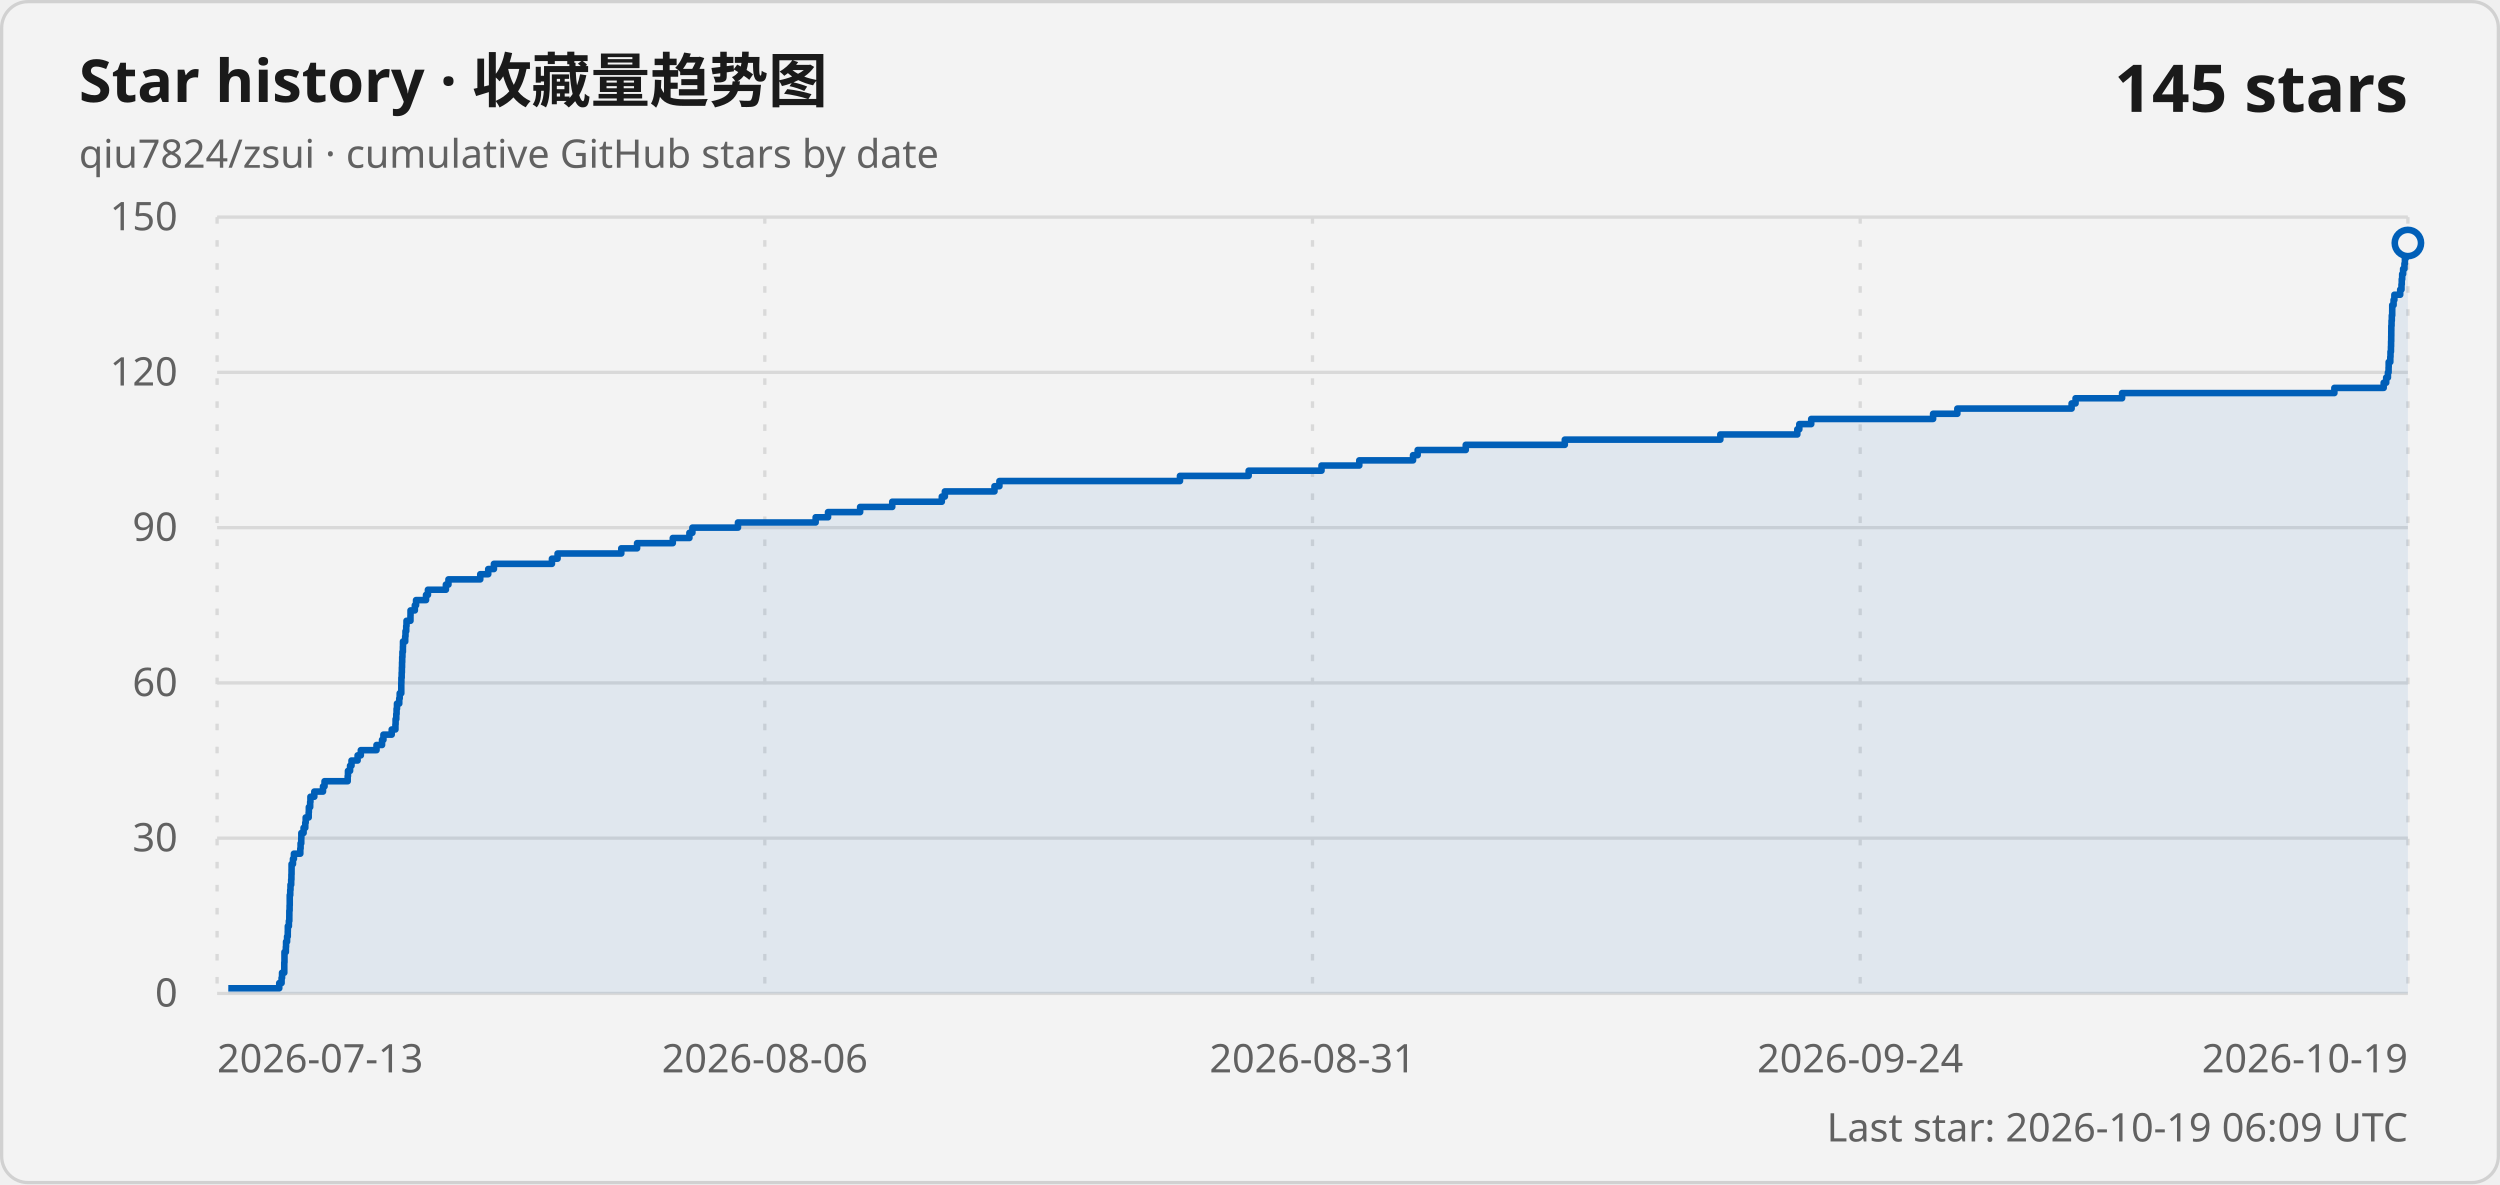
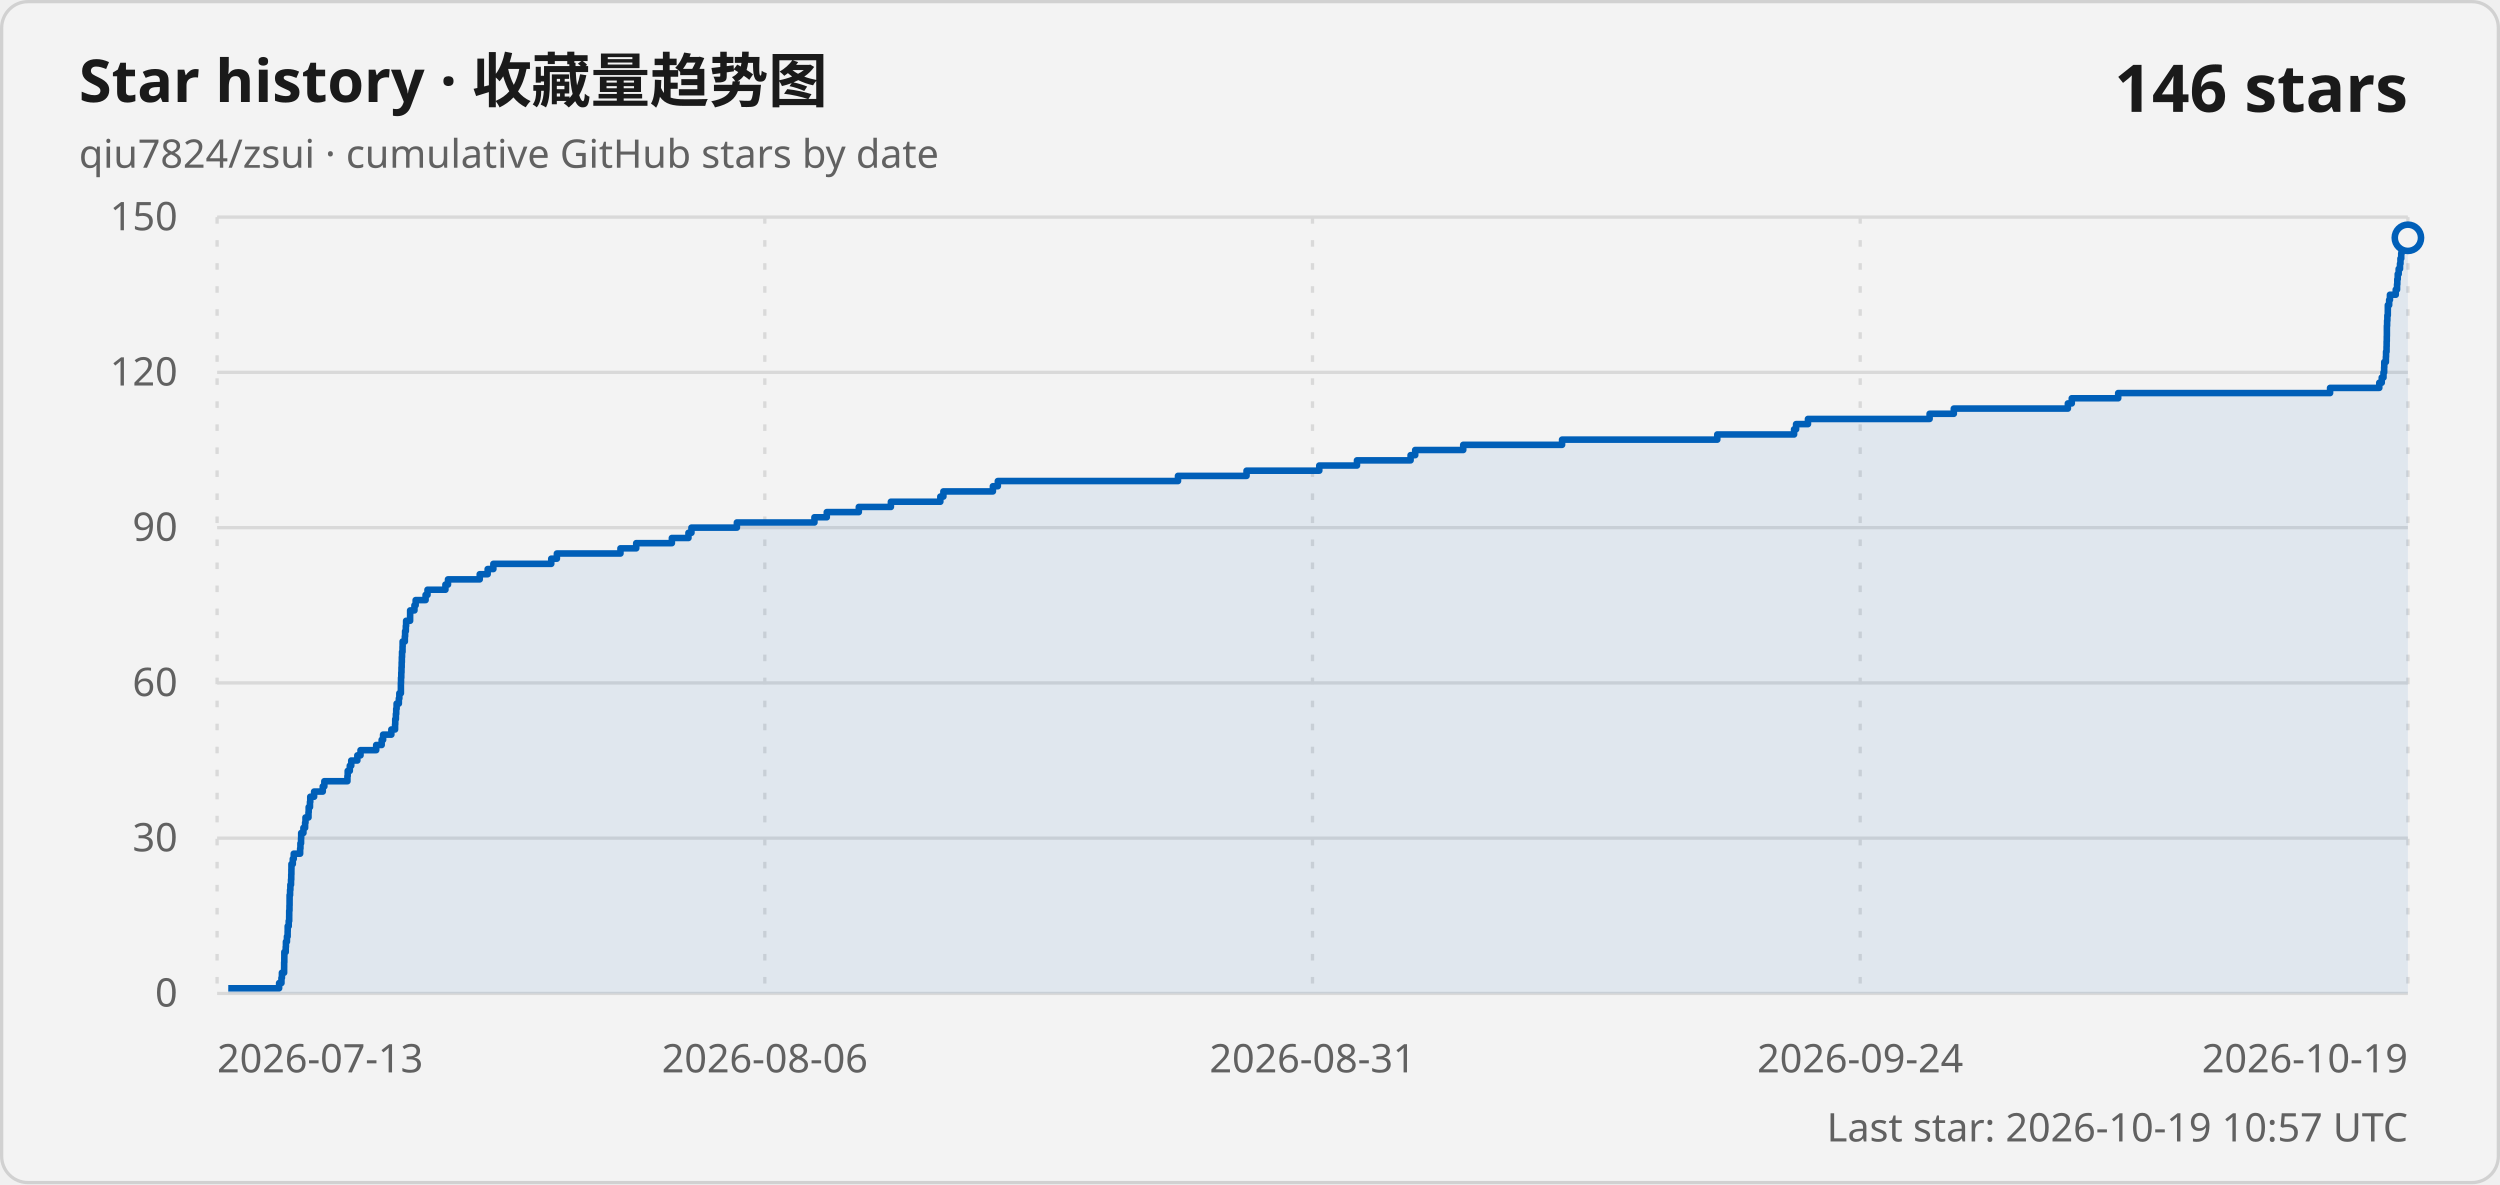
<svg xmlns="http://www.w3.org/2000/svg" width="760" height="360" viewBox="0 0 760 360" role="img" aria-labelledby="title description">
  <style>
    .card { fill: #f3f3f3; stroke: #d1d1d1; }
    .title { fill: #1a1a1a; font: 600 18px "Segoe UI Variable", "Segoe UI", sans-serif; }
    .subtitle, .axis-label, .updated { fill: #616161; font: 400 12px "Segoe UI Variable", "Segoe UI", sans-serif; }
    .count { fill: #1a1a1a; font: 600 20px "Segoe UI Variable", "Segoe UI", sans-serif; }
    .grid { stroke: #d9d9d9; stroke-width: 1; }
    .vertical { stroke-dasharray: 2 5; }
    .line { fill: none; stroke: #005fb8; stroke-width: 2; stroke-linejoin: round; }
    .area { fill: #005fb8; fill-opacity: .08; }
    .point { fill: #f3f3f3; stroke: #005fb8; stroke-width: 2; }
    @media (prefers-color-scheme: dark) {
      .card { fill: #202020; stroke: #3b3b3b; }
      .title, .count { fill: #ffffff; }
      .subtitle, .axis-label, .updated { fill: #c5c5c5; }
      .grid { stroke: #3b3b3b; }
      .line { stroke: #60cdff; }
      .area { fill: #60cdff; }
      .point { fill: #202020; stroke: #60cdff; }
    }
  </style>
  <rect class="card" x=".5" y=".5" width="759" height="359" rx="8" />
  <text class="title" x="24" y="31">Star history · 收藏量趋势图</text>
  <text class="subtitle" x="24" y="51">qiu7824/zsui · cumulative GitHub stars by date</text>
-   <text class="count" x="732" y="34" text-anchor="end">145 stars</text>
+   <text class="count" x="732" y="34" text-anchor="end">146 stars</text>
  <line class="grid" x1="66" y1="302" x2="732" y2="302" />
  <text class="axis-label" x="54" y="306" text-anchor="end">0</text>
  <line class="grid" x1="66" y1="254.8" x2="732" y2="254.8" />
  <text class="axis-label" x="54" y="258.8" text-anchor="end">30</text>
  <line class="grid" x1="66" y1="207.6" x2="732" y2="207.6" />
  <text class="axis-label" x="54" y="211.6" text-anchor="end">60</text>
  <line class="grid" x1="66" y1="160.4" x2="732" y2="160.4" />
  <text class="axis-label" x="54" y="164.4" text-anchor="end">90</text>
  <line class="grid" x1="66" y1="113.2" x2="732" y2="113.2" />
  <text class="axis-label" x="54" y="117.2" text-anchor="end">120</text>
  <line class="grid" x1="66" y1="66" x2="732" y2="66" />
  <text class="axis-label" x="54" y="70" text-anchor="end">150</text>
  <line class="grid vertical" x1="66" y1="66" x2="66" y2="302" />
  <text class="axis-label" x="66" y="326" text-anchor="start">2026-07-13</text>
  <line class="grid vertical" x1="232.5" y1="66" x2="232.5" y2="302" />
  <text class="axis-label" x="232.5" y="326" text-anchor="middle">2026-08-06</text>
  <line class="grid vertical" x1="399" y1="66" x2="399" y2="302" />
  <text class="axis-label" x="399" y="326" text-anchor="middle">2026-08-31</text>
  <line class="grid vertical" x1="565.5" y1="66" x2="565.5" y2="302" />
  <text class="axis-label" x="565.5" y="326" text-anchor="middle">2026-09-24</text>
  <line class="grid vertical" x1="732" y1="66" x2="732" y2="302" />
  <text class="axis-label" x="732" y="326" text-anchor="end">2026-10-19</text>
-   <path class="area" d="M 69.4 302 L 69.4 300.43 L 84.89 300.43 L 84.89 298.85 L 85.6 298.85 L 85.6 297.28 L 85.74 297.28 L 85.74 295.71 L 86.42 295.71 L 86.42 294.13 L 86.42 294.13 L 86.42 292.56 L 86.48 292.56 L 86.48 290.99 L 86.48 290.99 L 86.48 289.41 L 86.9 289.41 L 86.9 287.84 L 86.96 287.84 L 86.96 286.27 L 87.27 286.27 L 87.27 284.69 L 87.48 284.69 L 87.48 283.12 L 87.5 283.12 L 87.5 281.55 L 87.82 281.55 L 87.82 279.97 L 87.95 279.97 L 87.95 278.4 L 87.96 278.4 L 87.96 276.83 L 88.04 276.83 L 88.04 275.25 L 88.08 275.25 L 88.08 273.68 L 88.08 273.68 L 88.08 272.11 L 88.23 272.11 L 88.23 270.53 L 88.31 270.53 L 88.31 268.96 L 88.52 268.96 L 88.52 267.39 L 88.59 267.39 L 88.59 265.81 L 88.63 265.81 L 88.63 264.24 L 88.64 264.24 L 88.64 262.67 L 89.06 262.67 L 89.06 261.09 L 89.35 261.09 L 89.35 259.52 L 91.29 259.52 L 91.29 257.95 L 91.38 257.95 L 91.38 256.37 L 91.58 256.37 L 91.58 254.8 L 91.61 254.8 L 91.61 253.23 L 92.29 253.23 L 92.29 251.65 L 92.8 251.65 L 92.8 250.08 L 92.93 250.08 L 92.93 248.51 L 93.84 248.51 L 93.84 246.93 L 93.89 246.93 L 93.89 245.36 L 94.29 245.36 L 94.29 243.79 L 94.37 243.79 L 94.37 242.21 L 95.55 242.21 L 95.55 240.64 L 98.19 240.64 L 98.19 239.07 L 98.66 239.07 L 98.66 237.49 L 105.7 237.49 L 105.7 235.92 L 105.78 235.92 L 105.78 234.35 L 106.42 234.35 L 106.42 232.77 L 106.86 232.77 L 106.86 231.2 L 108.71 231.2 L 108.71 229.63 L 109.69 229.63 L 109.69 228.05 L 114.46 228.05 L 114.46 226.48 L 116.14 226.48 L 116.14 224.91 L 116.56 224.91 L 116.56 223.33 L 119.08 223.33 L 119.08 221.76 L 120.21 221.76 L 120.21 220.19 L 120.26 220.19 L 120.26 218.61 L 120.47 218.61 L 120.47 217.04 L 120.56 217.04 L 120.56 215.47 L 120.68 215.47 L 120.68 213.89 L 121.37 213.89 L 121.37 212.32 L 121.51 212.32 L 121.51 210.75 L 121.99 210.75 L 121.99 209.17 L 121.99 209.17 L 121.99 207.6 L 122.02 207.6 L 122.02 206.03 L 122.11 206.03 L 122.11 204.45 L 122.17 204.45 L 122.17 202.88 L 122.22 202.88 L 122.22 201.31 L 122.27 201.31 L 122.27 199.73 L 122.34 199.73 L 122.34 198.16 L 122.48 198.16 L 122.48 196.59 L 122.51 196.59 L 122.51 195.01 L 123.18 195.01 L 123.18 193.44 L 123.27 193.44 L 123.27 191.87 L 123.49 191.87 L 123.49 190.29 L 123.58 190.29 L 123.58 188.72 L 124.78 188.72 L 124.78 187.15 L 124.8 187.15 L 124.8 185.57 L 126.11 185.57 L 126.11 184 L 126.48 184 L 126.48 182.43 L 129.51 182.43 L 129.51 180.85 L 130.09 180.85 L 130.09 179.28 L 135.55 179.28 L 135.55 177.71 L 136.33 177.71 L 136.33 176.13 L 146 176.13 L 146 174.56 L 148.42 174.56 L 148.42 172.99 L 150.15 172.99 L 150.15 171.41 L 167.79 171.41 L 167.79 169.84 L 169.5 169.84 L 169.5 168.27 L 188.87 168.27 L 188.87 166.69 L 193.67 166.69 L 193.67 165.12 L 204.53 165.12 L 204.53 163.55 L 209.58 163.55 L 209.58 161.97 L 210.49 161.97 L 210.49 160.4 L 224.34 160.4 L 224.34 158.83 L 247.96 158.83 L 247.96 157.25 L 251.72 157.25 L 251.72 155.68 L 261.48 155.68 L 261.48 154.11 L 271.24 154.11 L 271.24 152.53 L 286.31 152.53 L 286.31 150.96 L 287.24 150.96 L 287.24 149.39 L 302.32 149.39 L 302.32 147.81 L 303.82 147.81 L 303.82 146.24 L 358.71 146.24 L 358.71 144.67 L 379.59 144.67 L 379.59 143.09 L 401.74 143.09 L 401.74 141.52 L 413.22 141.52 L 413.22 139.95 L 429.56 139.95 L 429.56 138.37 L 430.97 138.37 L 430.97 136.8 L 445.59 136.8 L 445.59 135.23 L 475.7 135.23 L 475.7 133.65 L 522.98 133.65 L 522.98 132.08 L 546.38 132.08 L 546.38 130.51 L 546.99 130.51 L 546.99 128.93 L 550.61 128.93 L 550.61 127.36 L 587.66 127.36 L 587.66 125.79 L 595.03 125.79 L 595.03 124.21 L 629.77 124.21 L 629.77 122.64 L 630.97 122.64 L 630.97 121.07 L 645.11 121.07 L 645.11 119.49 L 709.65 119.49 L 709.65 117.92 L 724.64 117.92 L 724.64 116.35 L 725.4 116.35 L 725.4 114.77 L 725.93 114.77 L 725.93 113.2 L 726.13 113.2 L 726.13 111.63 L 726.16 111.63 L 726.16 110.05 L 726.65 110.05 L 726.65 108.48 L 726.71 108.48 L 726.71 106.91 L 726.85 106.91 L 726.85 105.33 L 726.89 105.33 L 726.89 103.76 L 726.93 103.76 L 726.93 102.19 L 726.95 102.19 L 726.95 100.61 L 726.96 100.61 L 726.96 99.04 L 727.03 99.04 L 727.03 97.47 L 727.11 97.47 L 727.11 95.89 L 727.23 95.89 L 727.23 94.32 L 727.24 94.32 L 727.24 92.75 L 727.65 92.75 L 727.65 91.17 L 727.89 91.17 L 727.89 89.6 L 729.66 89.6 L 729.66 88.03 L 730.05 88.03 L 730.05 86.45 L 730.13 86.45 L 730.13 84.88 L 730.26 84.88 L 730.26 83.31 L 730.55 83.31 L 730.55 81.73 L 730.95 81.73 L 730.95 80.16 L 731.09 80.16 L 731.09 78.59 L 731.33 78.59 L 731.33 77.01 L 731.45 77.01 L 731.45 75.44 L 731.72 75.44 L 731.72 73.87 L 732 73.87 L 732 302 Z" />
-   <path class="line" d="M 69.4 300.43 L 84.89 300.43 L 84.89 298.85 L 85.6 298.85 L 85.6 297.28 L 85.74 297.28 L 85.74 295.71 L 86.42 295.71 L 86.42 294.13 L 86.42 294.13 L 86.42 292.56 L 86.48 292.56 L 86.48 290.99 L 86.48 290.99 L 86.48 289.41 L 86.9 289.41 L 86.9 287.84 L 86.96 287.84 L 86.96 286.27 L 87.27 286.27 L 87.27 284.69 L 87.48 284.69 L 87.48 283.12 L 87.5 283.12 L 87.5 281.55 L 87.82 281.55 L 87.82 279.97 L 87.95 279.97 L 87.95 278.4 L 87.96 278.4 L 87.96 276.83 L 88.04 276.83 L 88.04 275.25 L 88.08 275.25 L 88.08 273.68 L 88.08 273.68 L 88.08 272.11 L 88.23 272.11 L 88.23 270.53 L 88.31 270.53 L 88.31 268.96 L 88.52 268.96 L 88.52 267.39 L 88.59 267.39 L 88.59 265.81 L 88.63 265.81 L 88.63 264.24 L 88.64 264.24 L 88.64 262.67 L 89.06 262.67 L 89.06 261.09 L 89.35 261.09 L 89.35 259.52 L 91.29 259.52 L 91.29 257.95 L 91.38 257.95 L 91.38 256.37 L 91.58 256.37 L 91.58 254.8 L 91.61 254.8 L 91.61 253.23 L 92.29 253.23 L 92.29 251.65 L 92.8 251.65 L 92.8 250.08 L 92.93 250.08 L 92.93 248.51 L 93.84 248.51 L 93.84 246.93 L 93.89 246.93 L 93.89 245.36 L 94.29 245.36 L 94.29 243.79 L 94.37 243.79 L 94.37 242.21 L 95.55 242.21 L 95.55 240.64 L 98.19 240.64 L 98.19 239.07 L 98.66 239.07 L 98.66 237.49 L 105.7 237.49 L 105.7 235.92 L 105.78 235.92 L 105.78 234.35 L 106.42 234.35 L 106.42 232.77 L 106.86 232.77 L 106.86 231.2 L 108.71 231.2 L 108.71 229.63 L 109.69 229.63 L 109.69 228.05 L 114.46 228.05 L 114.46 226.48 L 116.14 226.48 L 116.14 224.91 L 116.56 224.91 L 116.56 223.33 L 119.08 223.33 L 119.08 221.76 L 120.21 221.76 L 120.21 220.19 L 120.26 220.19 L 120.26 218.61 L 120.47 218.61 L 120.47 217.04 L 120.56 217.04 L 120.56 215.47 L 120.68 215.47 L 120.68 213.89 L 121.37 213.89 L 121.37 212.32 L 121.51 212.32 L 121.51 210.75 L 121.99 210.75 L 121.99 209.17 L 121.99 209.17 L 121.99 207.6 L 122.02 207.6 L 122.02 206.03 L 122.11 206.03 L 122.11 204.45 L 122.17 204.45 L 122.17 202.88 L 122.22 202.88 L 122.22 201.31 L 122.27 201.31 L 122.27 199.73 L 122.34 199.73 L 122.34 198.16 L 122.48 198.16 L 122.48 196.59 L 122.51 196.59 L 122.51 195.01 L 123.18 195.01 L 123.18 193.44 L 123.27 193.44 L 123.27 191.87 L 123.49 191.87 L 123.49 190.29 L 123.58 190.29 L 123.58 188.72 L 124.78 188.72 L 124.78 187.15 L 124.8 187.15 L 124.8 185.57 L 126.11 185.57 L 126.11 184 L 126.48 184 L 126.48 182.43 L 129.51 182.43 L 129.51 180.85 L 130.09 180.85 L 130.09 179.28 L 135.55 179.28 L 135.55 177.71 L 136.33 177.71 L 136.33 176.13 L 146 176.13 L 146 174.56 L 148.42 174.56 L 148.42 172.99 L 150.15 172.99 L 150.15 171.41 L 167.79 171.41 L 167.79 169.84 L 169.5 169.84 L 169.5 168.27 L 188.87 168.27 L 188.87 166.69 L 193.67 166.69 L 193.67 165.12 L 204.53 165.12 L 204.53 163.55 L 209.58 163.55 L 209.58 161.97 L 210.49 161.97 L 210.49 160.4 L 224.34 160.4 L 224.34 158.83 L 247.96 158.83 L 247.96 157.25 L 251.72 157.25 L 251.72 155.68 L 261.48 155.68 L 261.48 154.11 L 271.24 154.11 L 271.24 152.53 L 286.31 152.53 L 286.31 150.96 L 287.24 150.96 L 287.24 149.39 L 302.32 149.39 L 302.32 147.81 L 303.82 147.81 L 303.82 146.24 L 358.71 146.24 L 358.71 144.67 L 379.59 144.67 L 379.59 143.09 L 401.74 143.09 L 401.74 141.52 L 413.22 141.52 L 413.22 139.95 L 429.56 139.95 L 429.56 138.37 L 430.97 138.37 L 430.97 136.8 L 445.59 136.8 L 445.59 135.23 L 475.7 135.23 L 475.7 133.65 L 522.98 133.65 L 522.98 132.08 L 546.38 132.08 L 546.38 130.51 L 546.99 130.51 L 546.99 128.93 L 550.61 128.93 L 550.61 127.36 L 587.66 127.36 L 587.66 125.79 L 595.03 125.79 L 595.03 124.21 L 629.77 124.21 L 629.77 122.64 L 630.97 122.64 L 630.97 121.07 L 645.11 121.07 L 645.11 119.49 L 709.65 119.49 L 709.65 117.92 L 724.64 117.92 L 724.64 116.35 L 725.4 116.35 L 725.4 114.77 L 725.93 114.77 L 725.93 113.2 L 726.13 113.2 L 726.13 111.63 L 726.16 111.63 L 726.16 110.05 L 726.65 110.05 L 726.65 108.48 L 726.71 108.48 L 726.71 106.91 L 726.85 106.91 L 726.85 105.33 L 726.89 105.33 L 726.89 103.76 L 726.93 103.76 L 726.93 102.19 L 726.95 102.19 L 726.95 100.61 L 726.96 100.61 L 726.96 99.04 L 727.03 99.04 L 727.03 97.47 L 727.11 97.47 L 727.11 95.89 L 727.23 95.89 L 727.23 94.32 L 727.24 94.32 L 727.24 92.75 L 727.65 92.75 L 727.65 91.17 L 727.89 91.17 L 727.89 89.6 L 729.66 89.6 L 729.66 88.03 L 730.05 88.03 L 730.05 86.45 L 730.13 86.45 L 730.13 84.88 L 730.26 84.88 L 730.26 83.31 L 730.55 83.31 L 730.55 81.73 L 730.95 81.73 L 730.95 80.16 L 731.09 80.16 L 731.09 78.59 L 731.33 78.59 L 731.33 77.01 L 731.45 77.01 L 731.45 75.44 L 731.72 75.44 L 731.72 73.87 L 732 73.87" />
-   <circle class="point" cx="732" cy="73.87" r="4" />
-   <text class="updated" x="732" y="347" text-anchor="end">Last star: 2026-10-19 06:09 UTC</text>
+   <path class="area" d="M 69.39 302 L 69.39 300.43 L 84.85 300.43 L 84.85 298.85 L 85.56 298.85 L 85.56 297.28 L 85.7 297.28 L 85.7 295.71 L 86.37 295.71 L 86.37 294.13 L 86.38 294.13 L 86.38 292.56 L 86.43 292.56 L 86.43 290.99 L 86.44 290.99 L 86.44 289.41 L 86.86 289.41 L 86.86 287.84 L 86.92 287.84 L 86.92 286.27 L 87.23 286.27 L 87.23 284.69 L 87.44 284.69 L 87.44 283.12 L 87.46 283.12 L 87.46 281.55 L 87.77 281.55 L 87.77 279.97 L 87.91 279.97 L 87.91 278.4 L 87.92 278.4 L 87.92 276.83 L 88 276.83 L 88 275.25 L 88.03 275.25 L 88.03 273.68 L 88.04 273.68 L 88.04 272.11 L 88.18 272.11 L 88.18 270.53 L 88.27 270.53 L 88.27 268.96 L 88.47 268.96 L 88.47 267.39 L 88.54 267.39 L 88.54 265.81 L 88.58 265.81 L 88.58 264.24 L 88.6 264.24 L 88.6 262.67 L 89.01 262.67 L 89.01 261.09 L 89.3 261.09 L 89.3 259.52 L 91.24 259.52 L 91.24 257.95 L 91.33 257.95 L 91.33 256.37 L 91.52 256.37 L 91.52 254.8 L 91.56 254.8 L 91.56 253.23 L 92.24 253.23 L 92.24 251.65 L 92.75 251.65 L 92.75 250.08 L 92.87 250.08 L 92.87 248.51 L 93.78 248.51 L 93.78 246.93 L 93.84 246.93 L 93.84 245.36 L 94.23 245.36 L 94.23 243.79 L 94.32 243.79 L 94.32 242.21 L 95.49 242.21 L 95.49 240.64 L 98.12 240.64 L 98.12 239.07 L 98.6 239.07 L 98.6 237.49 L 105.62 237.49 L 105.62 235.92 L 105.7 235.92 L 105.7 234.35 L 106.34 234.35 L 106.34 232.77 L 106.78 232.77 L 106.78 231.2 L 108.63 231.2 L 108.63 229.63 L 109.6 229.63 L 109.6 228.05 L 114.36 228.05 L 114.36 226.48 L 116.03 226.48 L 116.03 224.91 L 116.46 224.91 L 116.46 223.33 L 118.97 223.33 L 118.97 221.76 L 120.1 221.76 L 120.1 220.19 L 120.15 220.19 L 120.15 218.61 L 120.35 218.61 L 120.35 217.04 L 120.45 217.04 L 120.45 215.47 L 120.57 215.47 L 120.57 213.89 L 121.25 213.89 L 121.25 212.32 L 121.4 212.32 L 121.4 210.75 L 121.87 210.75 L 121.87 209.17 L 121.87 209.17 L 121.87 207.6 L 121.91 207.6 L 121.91 206.03 L 121.99 206.03 L 121.99 204.45 L 122.05 204.45 L 122.05 202.88 L 122.11 202.88 L 122.11 201.31 L 122.16 201.31 L 122.16 199.73 L 122.22 199.73 L 122.22 198.16 L 122.37 198.16 L 122.37 196.59 L 122.4 196.59 L 122.4 195.01 L 123.07 195.01 L 123.07 193.44 L 123.15 193.44 L 123.15 191.87 L 123.37 191.87 L 123.37 190.29 L 123.46 190.29 L 123.46 188.72 L 124.67 188.72 L 124.67 187.15 L 124.68 187.15 L 124.68 185.57 L 125.99 185.57 L 125.99 184 L 126.36 184 L 126.36 182.43 L 129.38 182.43 L 129.38 180.85 L 129.96 180.85 L 129.96 179.28 L 135.41 179.28 L 135.41 177.71 L 136.19 177.71 L 136.19 176.13 L 145.84 176.13 L 145.84 174.56 L 148.25 174.56 L 148.25 172.99 L 149.98 172.99 L 149.98 171.41 L 167.58 171.41 L 167.58 169.84 L 169.29 169.84 L 169.29 168.27 L 188.62 168.27 L 188.62 166.69 L 193.41 166.69 L 193.41 165.12 L 204.25 165.12 L 204.25 163.55 L 209.29 163.55 L 209.29 161.97 L 210.2 161.97 L 210.2 160.4 L 224.01 160.4 L 224.01 158.83 L 247.59 158.83 L 247.59 157.25 L 251.34 157.25 L 251.34 155.68 L 261.08 155.68 L 261.08 154.11 L 270.83 154.11 L 270.83 152.53 L 285.86 152.53 L 285.86 150.96 L 286.79 150.96 L 286.79 149.39 L 301.84 149.39 L 301.84 147.81 L 303.34 147.81 L 303.34 146.24 L 358.11 146.24 L 358.11 144.67 L 378.95 144.67 L 378.95 143.09 L 401.06 143.09 L 401.06 141.52 L 412.52 141.52 L 412.52 139.95 L 428.82 139.95 L 428.82 138.37 L 430.22 138.37 L 430.22 136.8 L 444.82 136.8 L 444.82 135.23 L 474.87 135.23 L 474.87 133.65 L 522.05 133.65 L 522.05 132.08 L 545.4 132.08 L 545.4 130.51 L 546.01 130.51 L 546.01 128.93 L 549.62 128.93 L 549.62 127.36 L 586.6 127.36 L 586.6 125.79 L 593.96 125.79 L 593.96 124.21 L 628.63 124.21 L 628.63 122.64 L 629.82 122.64 L 629.82 121.07 L 643.93 121.07 L 643.93 119.49 L 708.34 119.49 L 708.34 117.92 L 723.3 117.92 L 723.3 116.35 L 724.05 116.35 L 724.05 114.77 L 724.58 114.77 L 724.58 113.2 L 724.78 113.2 L 724.78 111.63 L 724.82 111.63 L 724.82 110.05 L 725.31 110.05 L 725.31 108.48 L 725.36 108.48 L 725.36 106.91 L 725.51 106.91 L 725.51 105.33 L 725.54 105.33 L 725.54 103.76 L 725.58 103.76 L 725.58 102.19 L 725.61 102.19 L 725.61 100.61 L 725.61 100.61 L 725.61 99.04 L 725.68 99.04 L 725.68 97.47 L 725.76 97.47 L 725.76 95.89 L 725.89 95.89 L 725.89 94.32 L 725.9 94.32 L 725.9 92.75 L 726.3 92.75 L 726.3 91.17 L 726.54 91.17 L 726.54 89.6 L 728.31 89.6 L 728.31 88.03 L 728.7 88.03 L 728.7 86.45 L 728.78 86.45 L 728.78 84.88 L 728.91 84.88 L 728.91 83.31 L 729.2 83.31 L 729.2 81.73 L 729.6 81.73 L 729.6 80.16 L 729.74 80.16 L 729.74 78.59 L 729.97 78.59 L 729.97 77.01 L 730.09 77.01 L 730.09 75.44 L 730.36 75.44 L 730.36 73.87 L 731.72 73.87 L 731.72 72.29 L 732 72.29 L 732 302 Z" />
+   <path class="line" d="M 69.39 300.43 L 84.85 300.43 L 84.85 298.85 L 85.56 298.85 L 85.56 297.28 L 85.7 297.28 L 85.7 295.71 L 86.37 295.71 L 86.37 294.13 L 86.38 294.13 L 86.38 292.56 L 86.43 292.56 L 86.43 290.99 L 86.44 290.99 L 86.44 289.41 L 86.86 289.41 L 86.86 287.84 L 86.92 287.84 L 86.92 286.27 L 87.23 286.27 L 87.23 284.69 L 87.44 284.69 L 87.44 283.12 L 87.46 283.12 L 87.46 281.55 L 87.77 281.55 L 87.77 279.97 L 87.91 279.97 L 87.91 278.4 L 87.92 278.4 L 87.92 276.83 L 88 276.83 L 88 275.25 L 88.03 275.25 L 88.03 273.68 L 88.04 273.68 L 88.04 272.11 L 88.18 272.11 L 88.18 270.53 L 88.27 270.53 L 88.27 268.96 L 88.47 268.96 L 88.47 267.39 L 88.54 267.39 L 88.54 265.81 L 88.58 265.81 L 88.58 264.24 L 88.6 264.24 L 88.6 262.67 L 89.01 262.67 L 89.01 261.09 L 89.3 261.09 L 89.3 259.52 L 91.24 259.52 L 91.24 257.95 L 91.33 257.95 L 91.33 256.37 L 91.52 256.37 L 91.52 254.8 L 91.56 254.8 L 91.56 253.23 L 92.24 253.23 L 92.24 251.65 L 92.75 251.65 L 92.75 250.08 L 92.87 250.08 L 92.87 248.51 L 93.78 248.51 L 93.78 246.93 L 93.84 246.93 L 93.84 245.36 L 94.23 245.36 L 94.23 243.79 L 94.32 243.79 L 94.32 242.21 L 95.49 242.21 L 95.49 240.64 L 98.12 240.64 L 98.12 239.07 L 98.6 239.07 L 98.6 237.49 L 105.62 237.49 L 105.62 235.92 L 105.7 235.92 L 105.7 234.35 L 106.34 234.35 L 106.34 232.77 L 106.78 232.77 L 106.78 231.2 L 108.63 231.2 L 108.63 229.63 L 109.6 229.63 L 109.6 228.05 L 114.36 228.05 L 114.36 226.48 L 116.03 226.48 L 116.03 224.91 L 116.46 224.91 L 116.46 223.33 L 118.97 223.33 L 118.97 221.76 L 120.1 221.76 L 120.1 220.19 L 120.15 220.19 L 120.15 218.61 L 120.35 218.61 L 120.35 217.04 L 120.45 217.04 L 120.45 215.47 L 120.57 215.47 L 120.57 213.89 L 121.25 213.89 L 121.25 212.32 L 121.4 212.32 L 121.4 210.75 L 121.87 210.75 L 121.87 209.17 L 121.87 209.17 L 121.87 207.6 L 121.91 207.6 L 121.91 206.03 L 121.99 206.03 L 121.99 204.45 L 122.05 204.45 L 122.05 202.88 L 122.11 202.88 L 122.11 201.31 L 122.16 201.31 L 122.16 199.73 L 122.22 199.73 L 122.22 198.16 L 122.37 198.16 L 122.37 196.59 L 122.4 196.59 L 122.4 195.01 L 123.07 195.01 L 123.07 193.44 L 123.15 193.44 L 123.15 191.87 L 123.37 191.87 L 123.37 190.29 L 123.46 190.29 L 123.46 188.72 L 124.67 188.72 L 124.67 187.15 L 124.68 187.15 L 124.68 185.57 L 125.99 185.57 L 125.99 184 L 126.36 184 L 126.36 182.43 L 129.38 182.43 L 129.38 180.85 L 129.96 180.85 L 129.96 179.28 L 135.41 179.28 L 135.41 177.71 L 136.19 177.71 L 136.19 176.13 L 145.84 176.13 L 145.84 174.56 L 148.25 174.56 L 148.25 172.99 L 149.98 172.99 L 149.98 171.41 L 167.58 171.41 L 167.58 169.84 L 169.29 169.84 L 169.29 168.27 L 188.62 168.27 L 188.62 166.69 L 193.41 166.69 L 193.41 165.12 L 204.25 165.12 L 204.25 163.55 L 209.29 163.55 L 209.29 161.97 L 210.2 161.97 L 210.2 160.4 L 224.01 160.4 L 224.01 158.83 L 247.59 158.83 L 247.59 157.25 L 251.34 157.25 L 251.34 155.68 L 261.08 155.68 L 261.08 154.11 L 270.83 154.11 L 270.83 152.53 L 285.86 152.53 L 285.86 150.96 L 286.79 150.96 L 286.79 149.39 L 301.84 149.39 L 301.84 147.81 L 303.34 147.81 L 303.34 146.24 L 358.11 146.24 L 358.11 144.67 L 378.95 144.67 L 378.95 143.09 L 401.06 143.09 L 401.06 141.52 L 412.52 141.52 L 412.52 139.95 L 428.82 139.95 L 428.82 138.37 L 430.22 138.37 L 430.22 136.8 L 444.82 136.8 L 444.82 135.23 L 474.87 135.23 L 474.87 133.65 L 522.05 133.65 L 522.05 132.08 L 545.4 132.08 L 545.4 130.51 L 546.01 130.51 L 546.01 128.93 L 549.62 128.93 L 549.62 127.36 L 586.6 127.36 L 586.6 125.79 L 593.96 125.79 L 593.96 124.21 L 628.63 124.21 L 628.63 122.64 L 629.82 122.64 L 629.82 121.07 L 643.93 121.07 L 643.93 119.49 L 708.34 119.49 L 708.34 117.92 L 723.3 117.92 L 723.3 116.35 L 724.05 116.35 L 724.05 114.77 L 724.58 114.77 L 724.58 113.2 L 724.78 113.2 L 724.78 111.63 L 724.82 111.63 L 724.82 110.05 L 725.31 110.05 L 725.31 108.48 L 725.36 108.48 L 725.36 106.91 L 725.51 106.91 L 725.51 105.33 L 725.54 105.33 L 725.54 103.76 L 725.58 103.76 L 725.58 102.19 L 725.61 102.19 L 725.61 100.61 L 725.61 100.61 L 725.61 99.04 L 725.68 99.04 L 725.68 97.47 L 725.76 97.47 L 725.76 95.89 L 725.89 95.89 L 725.89 94.32 L 725.9 94.32 L 725.9 92.75 L 726.3 92.75 L 726.3 91.17 L 726.54 91.17 L 726.54 89.6 L 728.31 89.6 L 728.31 88.03 L 728.7 88.03 L 728.7 86.45 L 728.78 86.45 L 728.78 84.88 L 728.91 84.88 L 728.91 83.31 L 729.2 83.31 L 729.2 81.73 L 729.6 81.73 L 729.6 80.16 L 729.74 80.16 L 729.74 78.59 L 729.97 78.59 L 729.97 77.01 L 730.09 77.01 L 730.09 75.44 L 730.36 75.44 L 730.36 73.87 L 731.72 73.87 L 731.72 72.29 L 732 72.29" />
+   <circle class="point" cx="732" cy="72.29" r="4" />
+   <text class="updated" x="732" y="347" text-anchor="end">Last star: 2026-10-19 10:57 UTC</text>
</svg>
